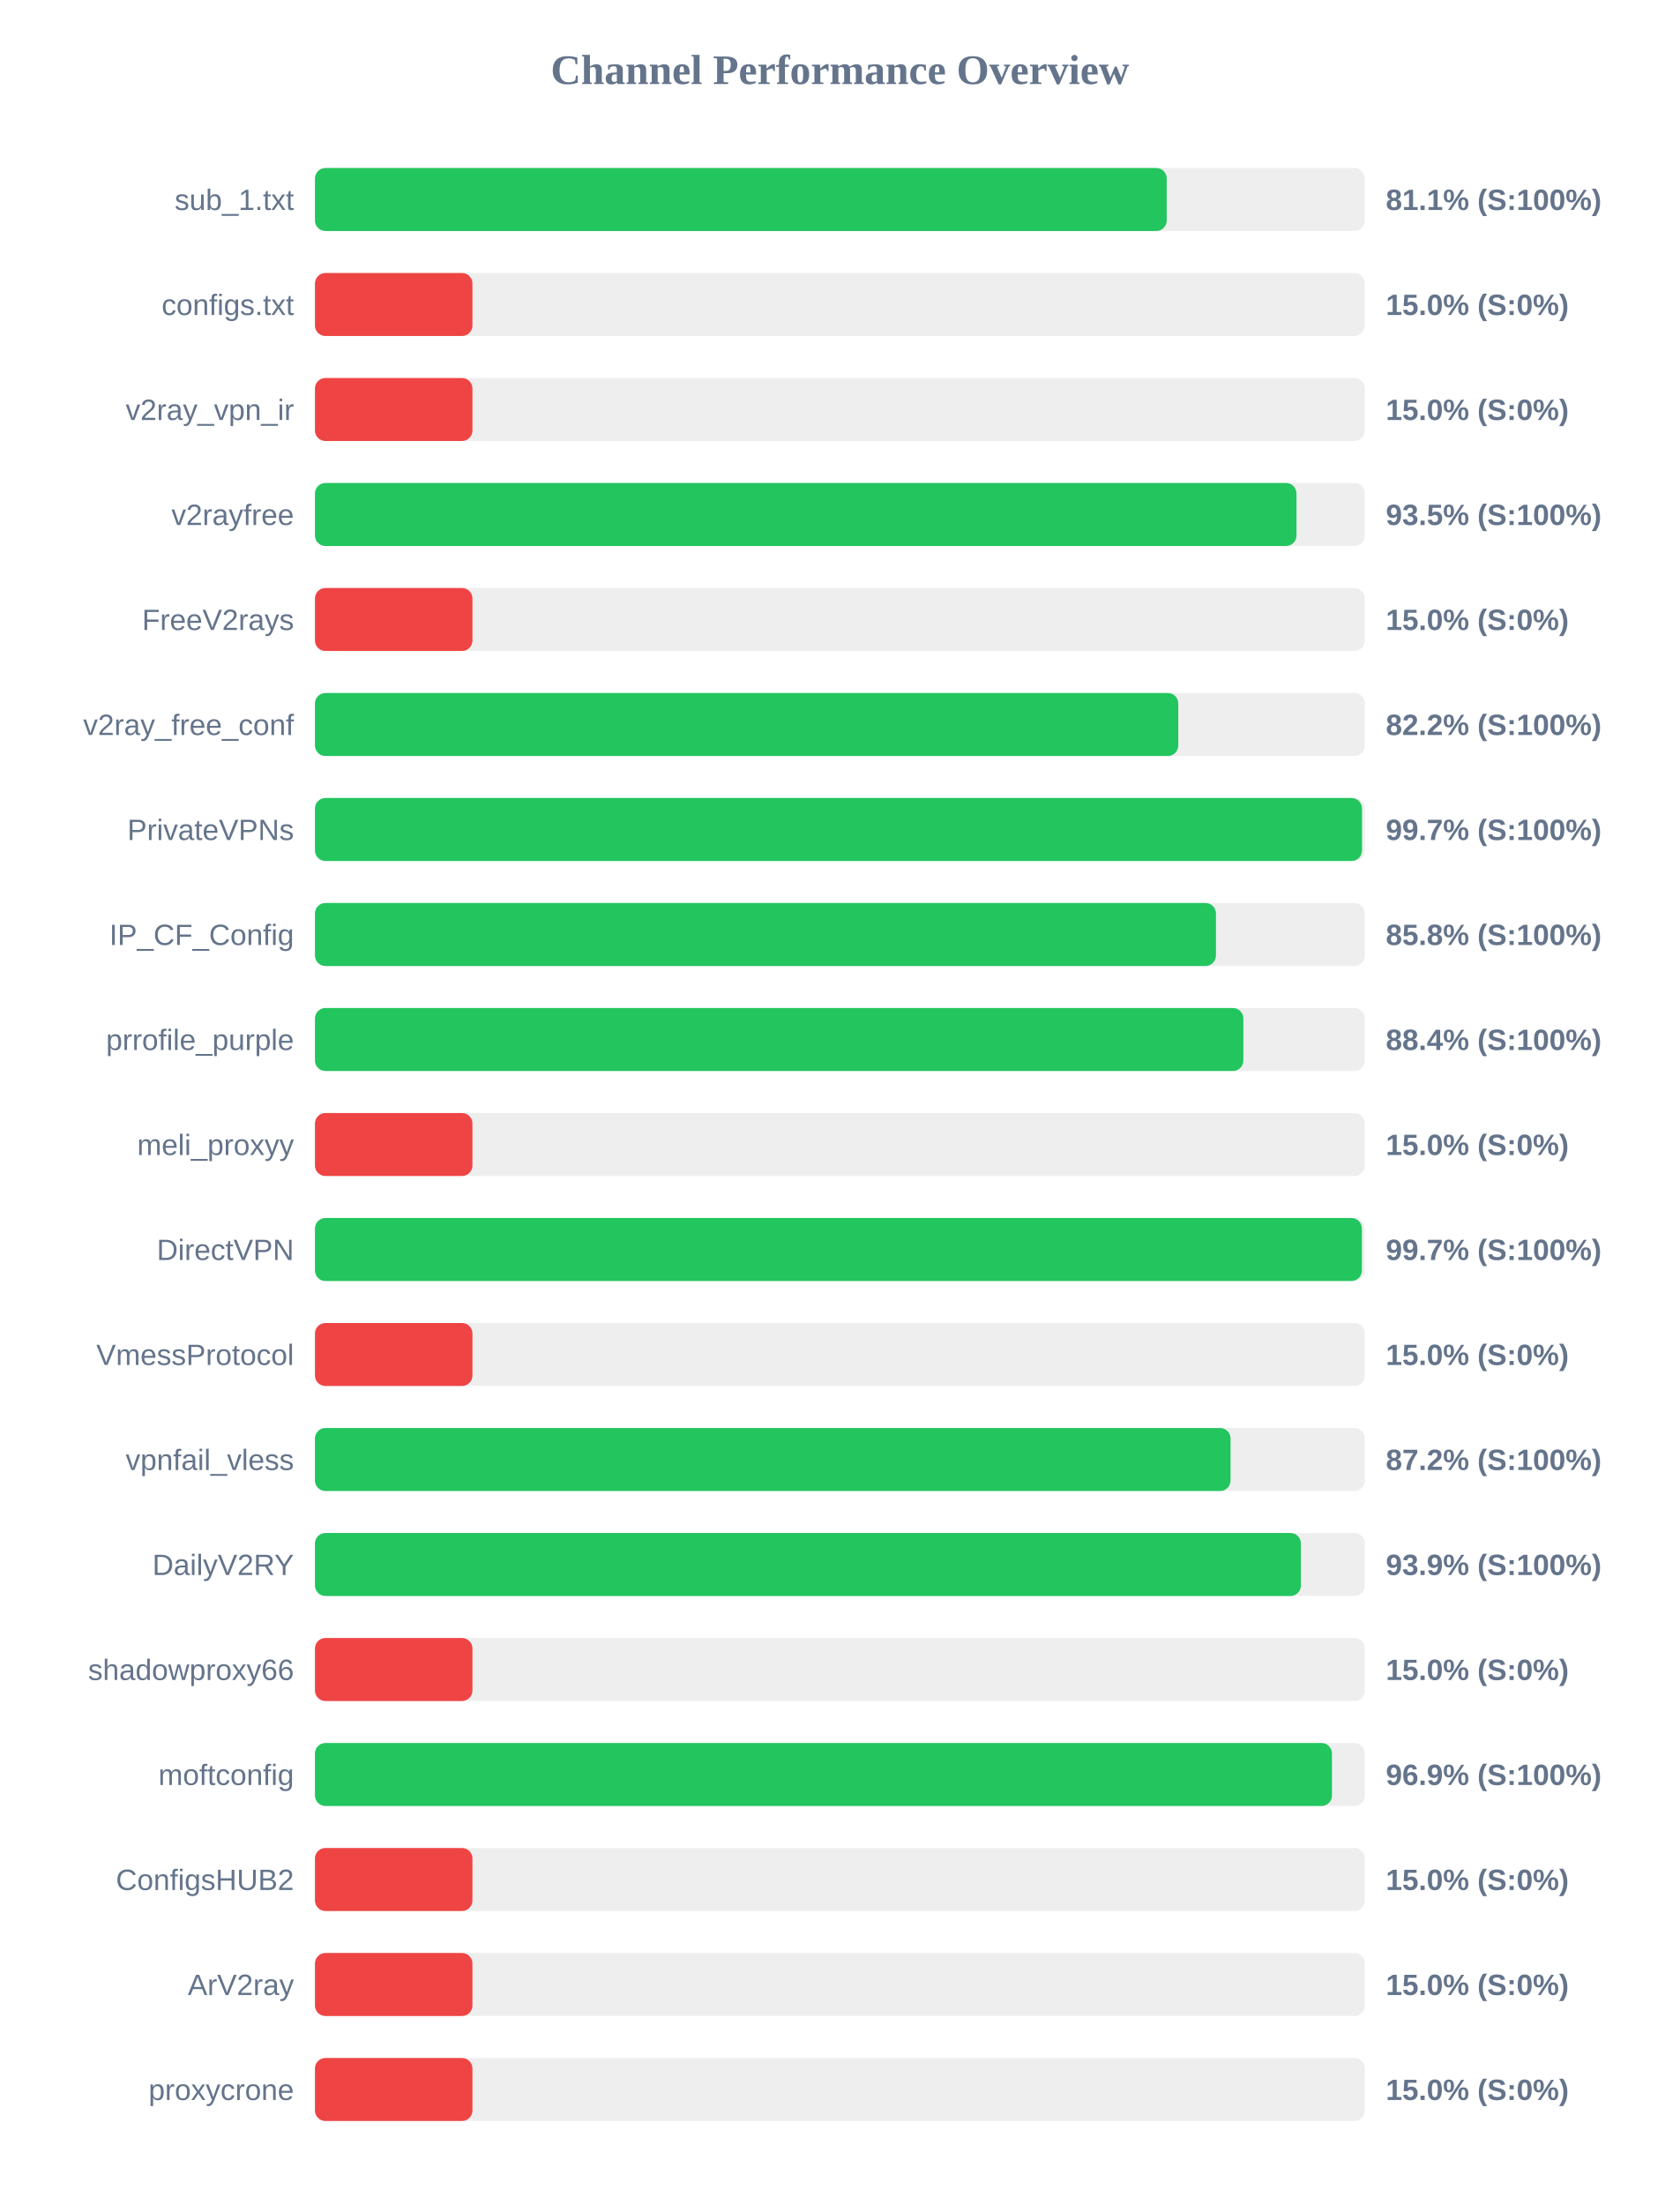
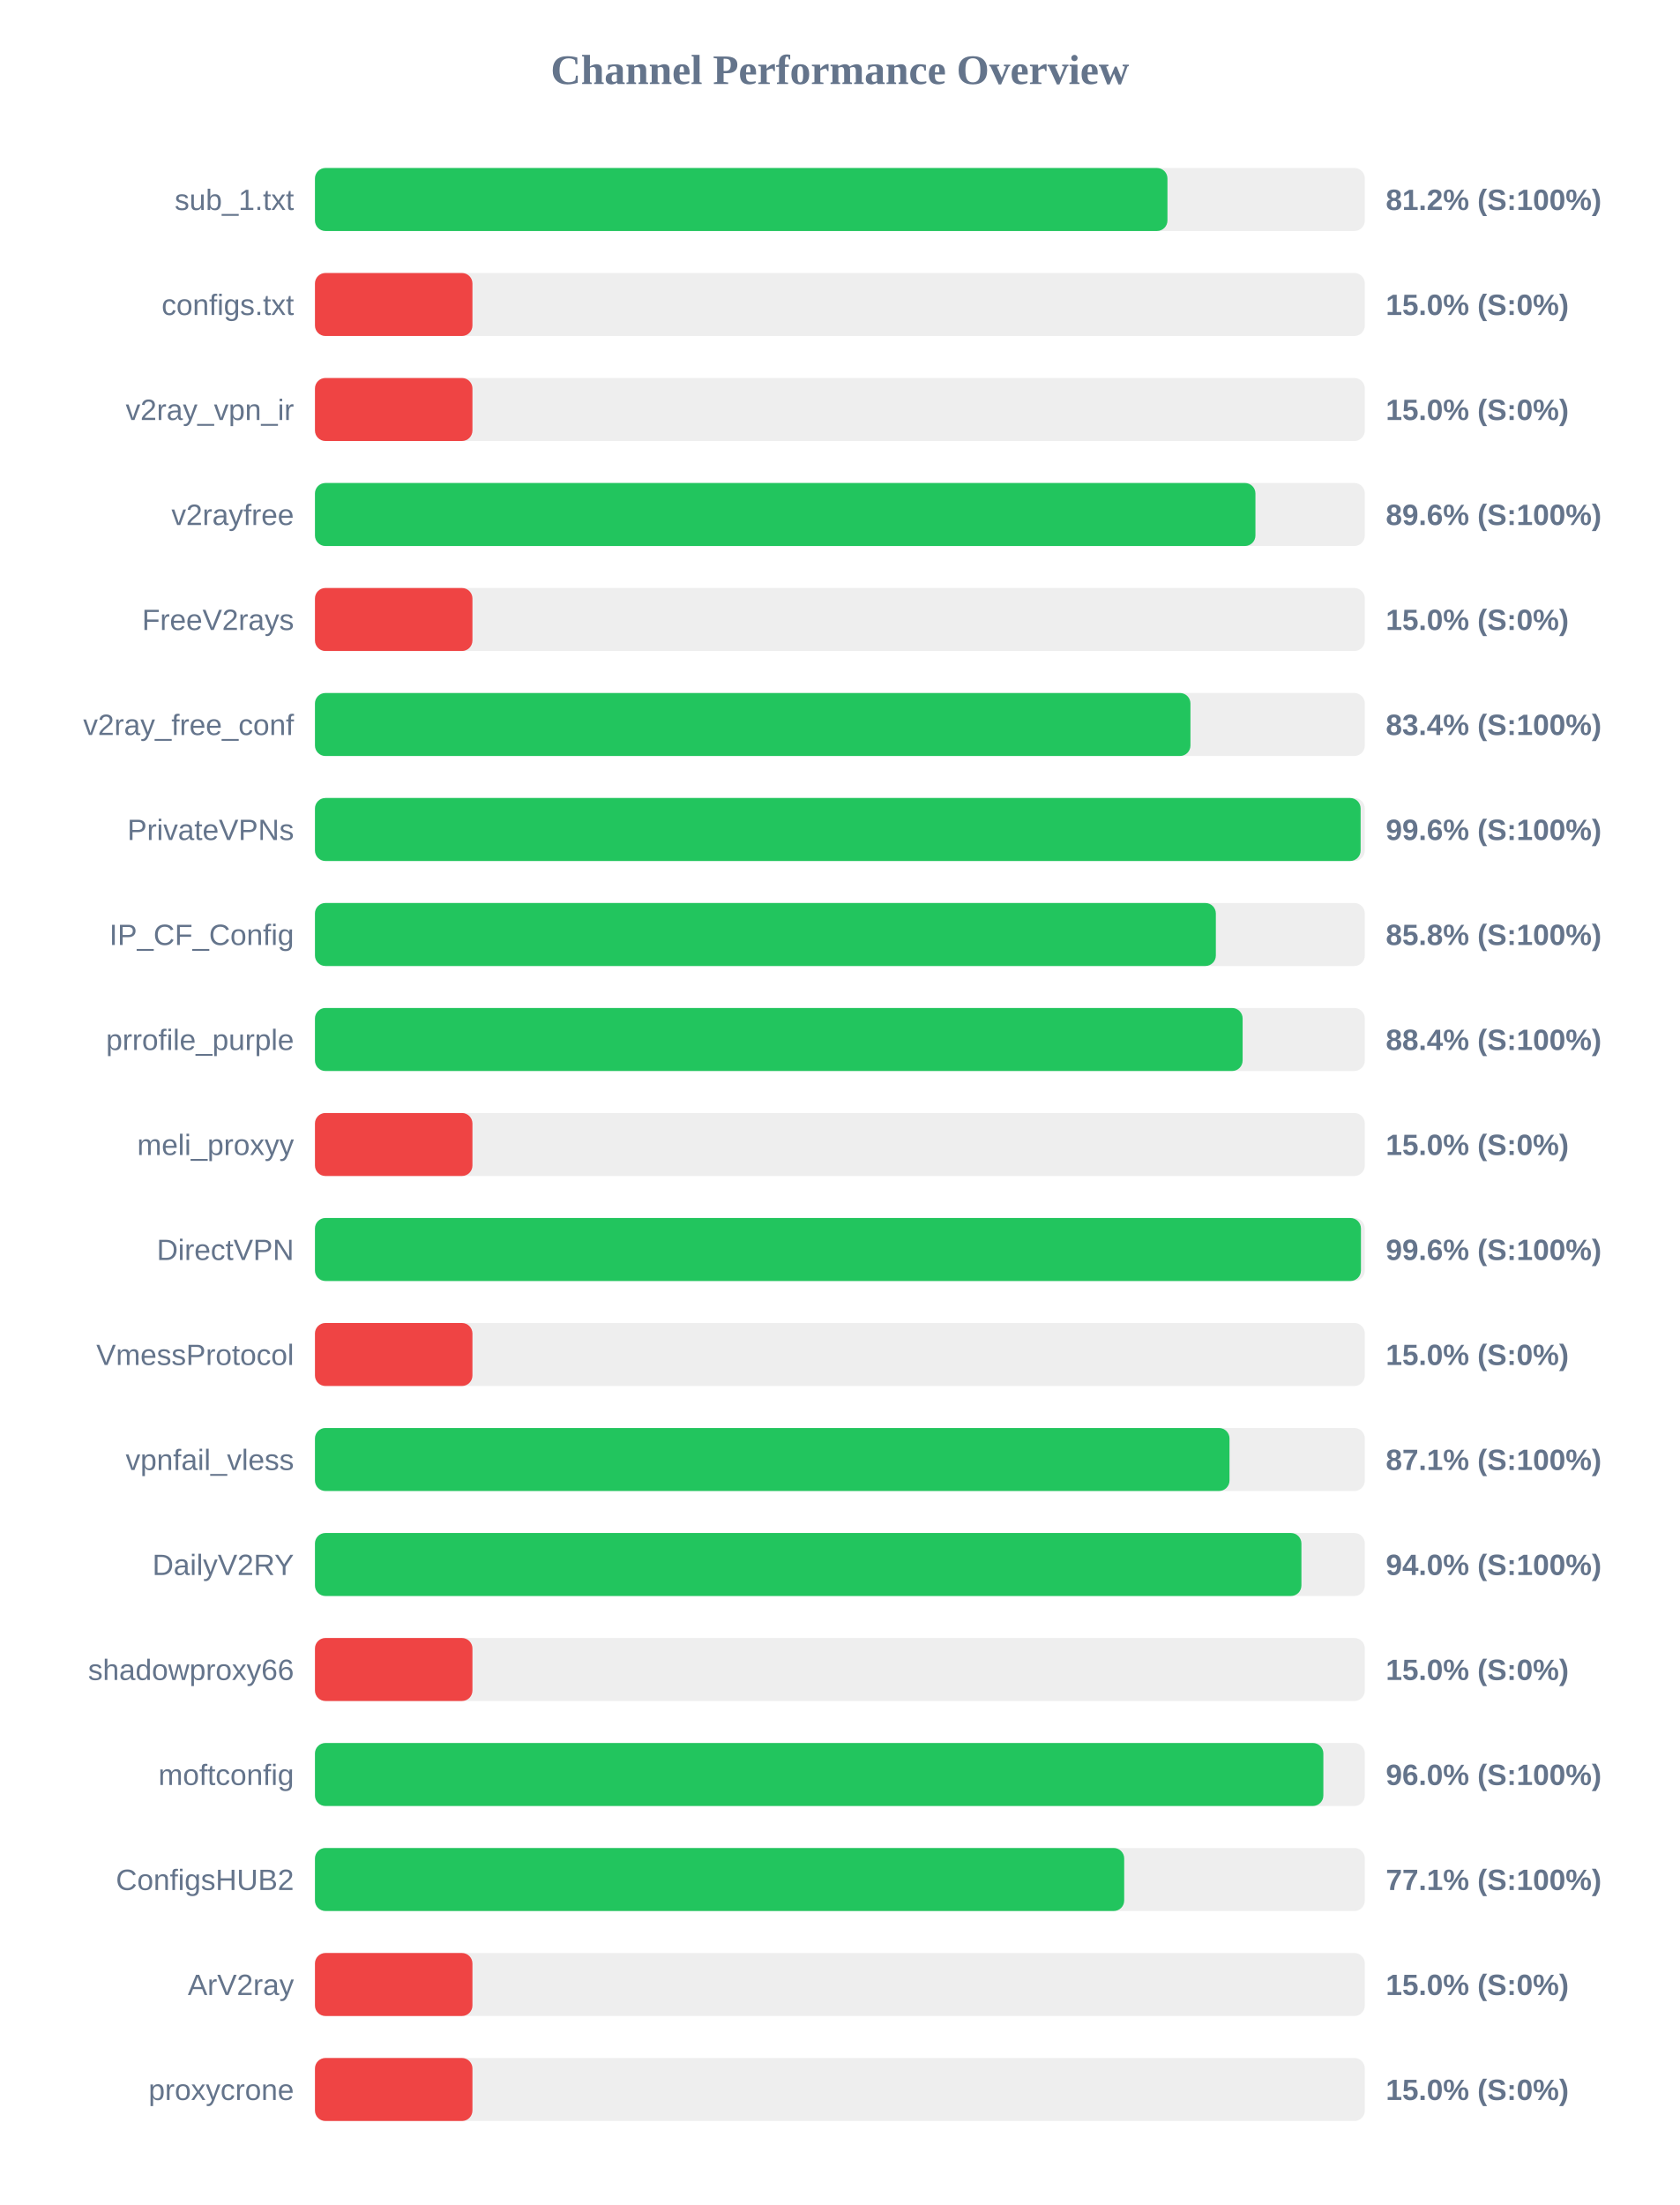
<svg xmlns="http://www.w3.org/2000/svg" width="800" height="1050" version="1.1">
  <style>
        .row { font: 14px Arial; fill: #64748b; }
        .score { font: bold 14px Arial; fill: #64748b; }
    </style>
  <text x="400" y="40" text-anchor="middle" font-size="20px" font-weight="bold" fill="#64748b">Channel Performance Overview</text>
  <rect x="150" y="80" width="500" height="30" fill="#eee" rx="5" />
-   <rect x="150" y="80" width="405.65" height="30" fill="#22c55e" rx="5" />
+   <rect x="150" y="80" width="406.0" height="30" fill="#22c55e" rx="5" />
  <text x="140" y="100" text-anchor="end" class="row">sub_1.txt</text>
-   <text x="660" y="100" text-anchor="start" class="score">81.1% (S:100%)</text>
+   <text x="660" y="100" text-anchor="start" class="score">81.2% (S:100%)</text>
  <rect x="150" y="130" width="500" height="30" fill="#eee" rx="5" />
  <rect x="150" y="130" width="75.0" height="30" fill="#ef4444" rx="5" />
  <text x="140" y="150" text-anchor="end" class="row">configs.txt</text>
  <text x="660" y="150" text-anchor="start" class="score">15.0% (S:0%)</text>
  <rect x="150" y="180" width="500" height="30" fill="#eee" rx="5" />
  <rect x="150" y="180" width="75.0" height="30" fill="#ef4444" rx="5" />
  <text x="140" y="200" text-anchor="end" class="row">v2ray_vpn_ir</text>
  <text x="660" y="200" text-anchor="start" class="score">15.0% (S:0%)</text>
  <rect x="150" y="230" width="500" height="30" fill="#eee" rx="5" />
-   <rect x="150" y="230" width="467.45" height="30" fill="#22c55e" rx="5" />
+   <rect x="150" y="230" width="447.9" height="30" fill="#22c55e" rx="5" />
  <text x="140" y="250" text-anchor="end" class="row">v2rayfree</text>
-   <text x="660" y="250" text-anchor="start" class="score">93.5% (S:100%)</text>
+   <text x="660" y="250" text-anchor="start" class="score">89.6% (S:100%)</text>
  <rect x="150" y="280" width="500" height="30" fill="#eee" rx="5" />
  <rect x="150" y="280" width="75.0" height="30" fill="#ef4444" rx="5" />
  <text x="140" y="300" text-anchor="end" class="row">FreeV2rays</text>
  <text x="660" y="300" text-anchor="start" class="score">15.0% (S:0%)</text>
  <rect x="150" y="330" width="500" height="30" fill="#eee" rx="5" />
-   <rect x="150" y="330" width="411.15" height="30" fill="#22c55e" rx="5" />
+   <rect x="150" y="330" width="416.95" height="30" fill="#22c55e" rx="5" />
  <text x="140" y="350" text-anchor="end" class="row">v2ray_free_conf</text>
-   <text x="660" y="350" text-anchor="start" class="score">82.2% (S:100%)</text>
+   <text x="660" y="350" text-anchor="start" class="score">83.4% (S:100%)</text>
  <rect x="150" y="380" width="500" height="30" fill="#eee" rx="5" />
-   <rect x="150" y="380" width="498.65" height="30" fill="#22c55e" rx="5" />
+   <rect x="150" y="380" width="498.0" height="30" fill="#22c55e" rx="5" />
  <text x="140" y="400" text-anchor="end" class="row">PrivateVPNs</text>
-   <text x="660" y="400" text-anchor="start" class="score">99.7% (S:100%)</text>
+   <text x="660" y="400" text-anchor="start" class="score">99.6% (S:100%)</text>
  <rect x="150" y="430" width="500" height="30" fill="#eee" rx="5" />
-   <rect x="150" y="430" width="429.1" height="30" fill="#22c55e" rx="5" />
+   <rect x="150" y="430" width="429.05" height="30" fill="#22c55e" rx="5" />
  <text x="140" y="450" text-anchor="end" class="row">IP_CF_Config</text>
  <text x="660" y="450" text-anchor="start" class="score">85.8% (S:100%)</text>
  <rect x="150" y="480" width="500" height="30" fill="#eee" rx="5" />
-   <rect x="150" y="480" width="442.15" height="30" fill="#22c55e" rx="5" />
+   <rect x="150" y="480" width="441.8" height="30" fill="#22c55e" rx="5" />
  <text x="140" y="500" text-anchor="end" class="row">prrofile_purple</text>
  <text x="660" y="500" text-anchor="start" class="score">88.4% (S:100%)</text>
  <rect x="150" y="530" width="500" height="30" fill="#eee" rx="5" />
  <rect x="150" y="530" width="75.0" height="30" fill="#ef4444" rx="5" />
  <text x="140" y="550" text-anchor="end" class="row">meli_proxyy</text>
  <text x="660" y="550" text-anchor="start" class="score">15.0% (S:0%)</text>
  <rect x="150" y="580" width="500" height="30" fill="#eee" rx="5" />
-   <rect x="150" y="580" width="498.6" height="30" fill="#22c55e" rx="5" />
+   <rect x="150" y="580" width="498.15" height="30" fill="#22c55e" rx="5" />
  <text x="140" y="600" text-anchor="end" class="row">DirectVPN</text>
-   <text x="660" y="600" text-anchor="start" class="score">99.7% (S:100%)</text>
+   <text x="660" y="600" text-anchor="start" class="score">99.6% (S:100%)</text>
  <rect x="150" y="630" width="500" height="30" fill="#eee" rx="5" />
  <rect x="150" y="630" width="75.0" height="30" fill="#ef4444" rx="5" />
  <text x="140" y="650" text-anchor="end" class="row">VmessProtocol</text>
  <text x="660" y="650" text-anchor="start" class="score">15.0% (S:0%)</text>
  <rect x="150" y="680" width="500" height="30" fill="#eee" rx="5" />
-   <rect x="150" y="680" width="436.05" height="30" fill="#22c55e" rx="5" />
+   <rect x="150" y="680" width="435.55" height="30" fill="#22c55e" rx="5" />
  <text x="140" y="700" text-anchor="end" class="row">vpnfail_vless</text>
-   <text x="660" y="700" text-anchor="start" class="score">87.2% (S:100%)</text>
+   <text x="660" y="700" text-anchor="start" class="score">87.1% (S:100%)</text>
  <rect x="150" y="730" width="500" height="30" fill="#eee" rx="5" />
-   <rect x="150" y="730" width="469.55" height="30" fill="#22c55e" rx="5" />
+   <rect x="150" y="730" width="469.8" height="30" fill="#22c55e" rx="5" />
  <text x="140" y="750" text-anchor="end" class="row">DailyV2RY</text>
-   <text x="660" y="750" text-anchor="start" class="score">93.9% (S:100%)</text>
+   <text x="660" y="750" text-anchor="start" class="score">94.0% (S:100%)</text>
  <rect x="150" y="780" width="500" height="30" fill="#eee" rx="5" />
  <rect x="150" y="780" width="75.0" height="30" fill="#ef4444" rx="5" />
  <text x="140" y="800" text-anchor="end" class="row">shadowproxy66</text>
  <text x="660" y="800" text-anchor="start" class="score">15.0% (S:0%)</text>
  <rect x="150" y="830" width="500" height="30" fill="#eee" rx="5" />
-   <rect x="150" y="830" width="484.35" height="30" fill="#22c55e" rx="5" />
+   <rect x="150" y="830" width="480.25" height="30" fill="#22c55e" rx="5" />
  <text x="140" y="850" text-anchor="end" class="row">moftconfig</text>
-   <text x="660" y="850" text-anchor="start" class="score">96.9% (S:100%)</text>
+   <text x="660" y="850" text-anchor="start" class="score">96.0% (S:100%)</text>
  <rect x="150" y="880" width="500" height="30" fill="#eee" rx="5" />
-   <rect x="150" y="880" width="75.0" height="30" fill="#ef4444" rx="5" />
+   <rect x="150" y="880" width="385.4" height="30" fill="#22c55e" rx="5" />
  <text x="140" y="900" text-anchor="end" class="row">ConfigsHUB2</text>
-   <text x="660" y="900" text-anchor="start" class="score">15.0% (S:0%)</text>
+   <text x="660" y="900" text-anchor="start" class="score">77.1% (S:100%)</text>
  <rect x="150" y="930" width="500" height="30" fill="#eee" rx="5" />
  <rect x="150" y="930" width="75.0" height="30" fill="#ef4444" rx="5" />
  <text x="140" y="950" text-anchor="end" class="row">ArV2ray</text>
  <text x="660" y="950" text-anchor="start" class="score">15.0% (S:0%)</text>
  <rect x="150" y="980" width="500" height="30" fill="#eee" rx="5" />
  <rect x="150" y="980" width="75.0" height="30" fill="#ef4444" rx="5" />
  <text x="140" y="1000" text-anchor="end" class="row">proxycrone</text>
  <text x="660" y="1000" text-anchor="start" class="score">15.0% (S:0%)</text>
</svg>
